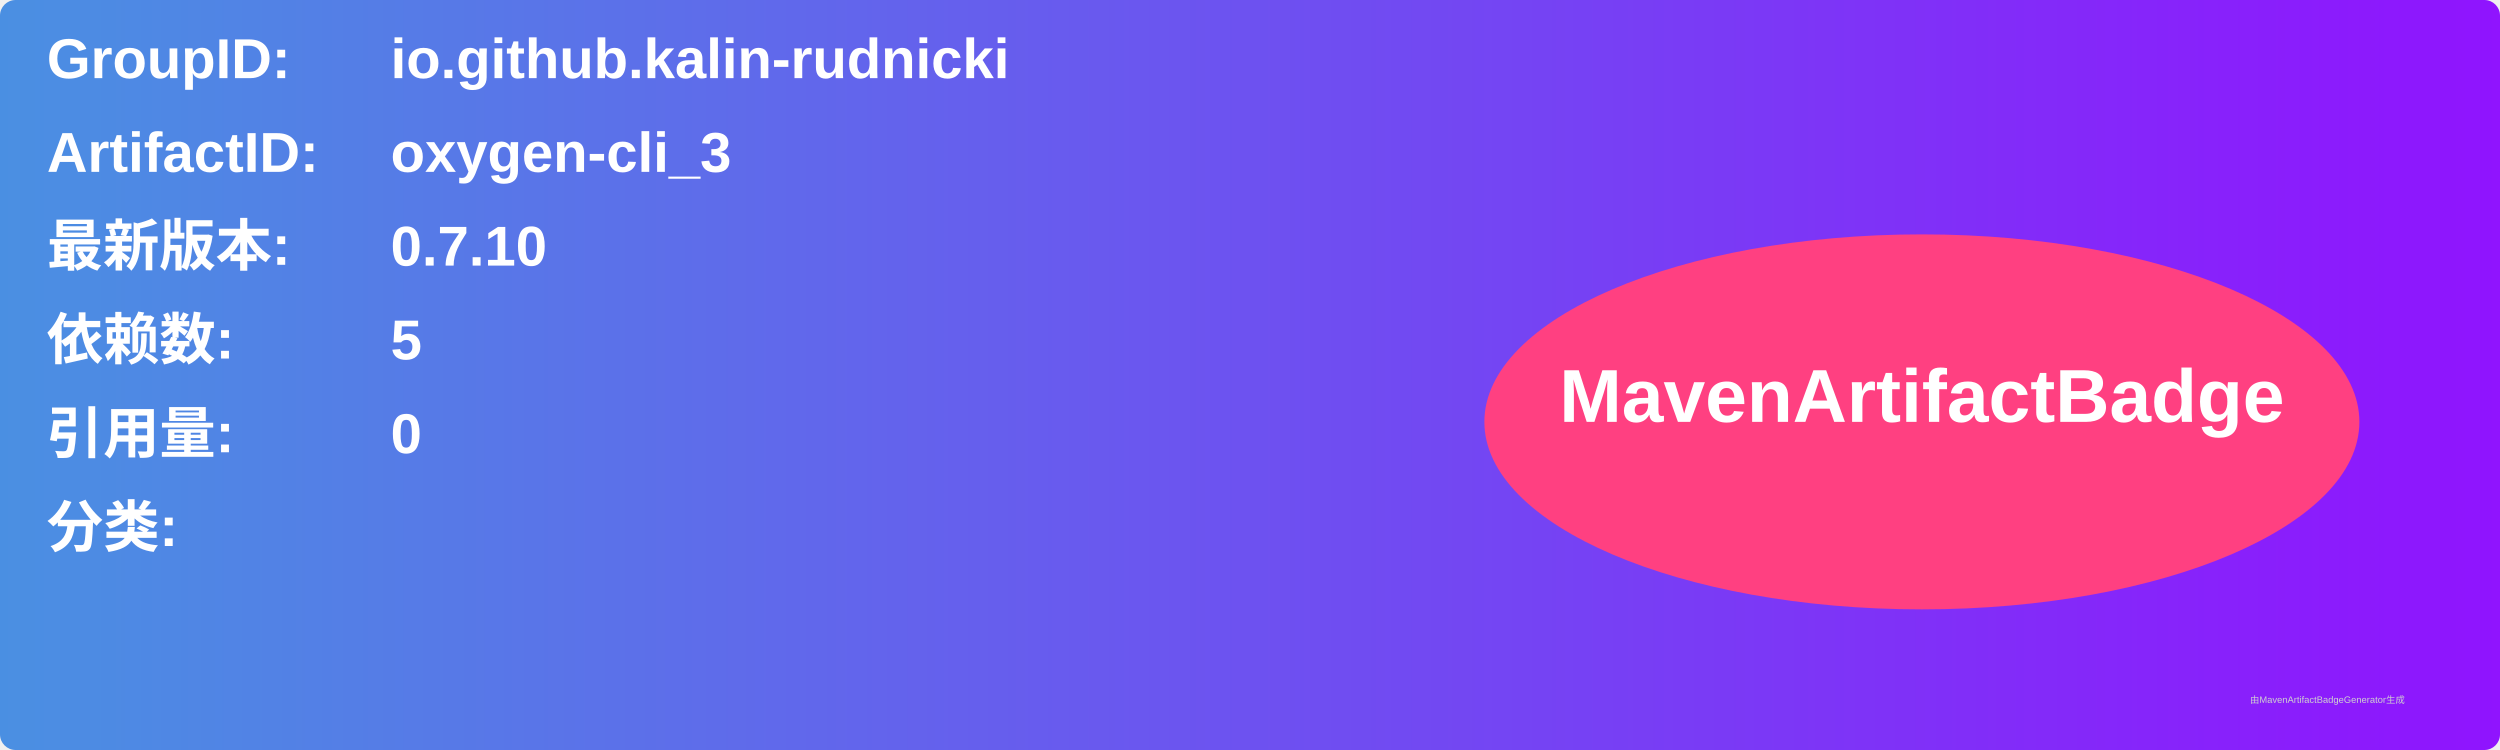
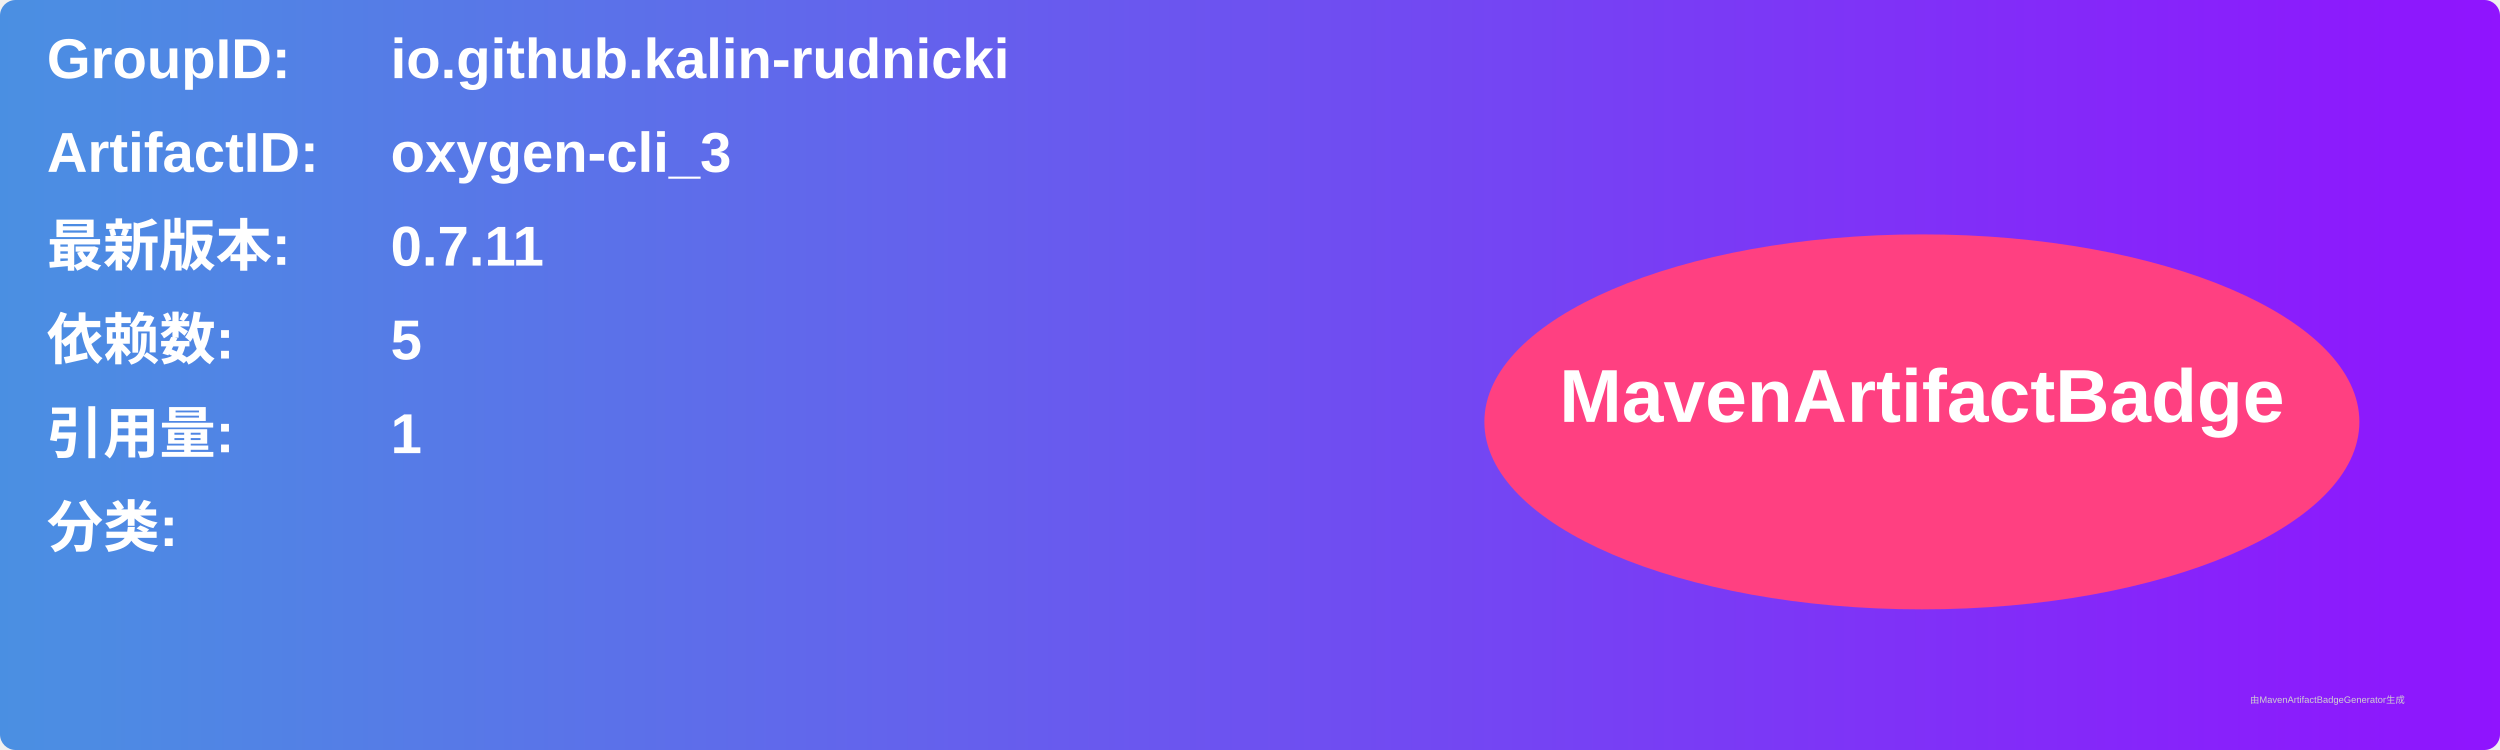
<svg xmlns="http://www.w3.org/2000/svg" width="800" height="240" viewBox="0 0 800 240">
  <linearGradient id="grad" x1="0%" y1="0%" x2="100%" y2="0%">
    <stop offset="0%" stop-color="#4a90e2" />
    <stop offset="100%" stop-color="#9013fe" />
  </linearGradient>
  <rect width="100%" height="100%" rx="5" ry="5" fill="url(#grad)" />
  <g transform="translate(15, 15)">
    <text x="0" y="10" font-family="Arial" font-size="18" fill="white" font-weight="bold" width="260">GroupID:</text>
    <text x="110" y="10" font-family="Arial" font-size="18" fill="white" font-weight="bold" width="460">io.github.kalin-rudnicki</text>
    <text x="0" y="40" font-family="Arial" font-size="18" fill="white" font-weight="bold" width="260">ArtifactID:</text>
    <text x="110" y="40" font-family="Arial" font-size="18" fill="white" font-weight="bold" width="460">oxygen-cli_3</text>
    <text x="0" y="70" font-family="Arial" font-size="18" fill="white" font-weight="bold">最新版本:</text>
    <text x="110" y="70" font-family="Arial" font-size="18" fill="white" font-weight="bold">
-       <tspan font-weight="bold">0.7.10</tspan>
+       <tspan font-weight="bold">0.7.11</tspan>
    </text>
    <text x="0" y="100" font-family="Arial" font-size="18" fill="white" font-weight="bold">依赖数: </text>
    <text x="110" y="100" font-family="Arial" font-size="18" fill="white">
      <tspan font-weight="bold">5</tspan>
    </text>
    <text x="0" y="130" font-family="Arial" font-size="18" fill="white" font-weight="bold">引用量: </text>
    <text x="110" y="130" font-family="Arial" font-size="18" fill="white">
-       <tspan font-weight="bold">0</tspan>
+       <tspan font-weight="bold">1</tspan>
    </text>
    <text x="0" y="160" font-family="Arial" font-size="18" fill="white" font-weight="bold">分类:</text>
    <text x="10" y="190" font-family="Arial" font-size="10" fill="white">
      <tspan font-weight="bold" />
    </text>
    <ellipse cx="600" cy="120" rx="140" ry="60" fill="#ff4081" />
    <text x="600" y="120" text-anchor="middle" font-family="Arial" font-size="24" fill="white" font-weight="bold">MavenArtifactBadge</text>
  </g>
  <text x="720" y="225" font-family="Arial" font-size="3" fill="#d0d0d0">由MavenArtifactBadgeGenerator生成</text>
</svg>
